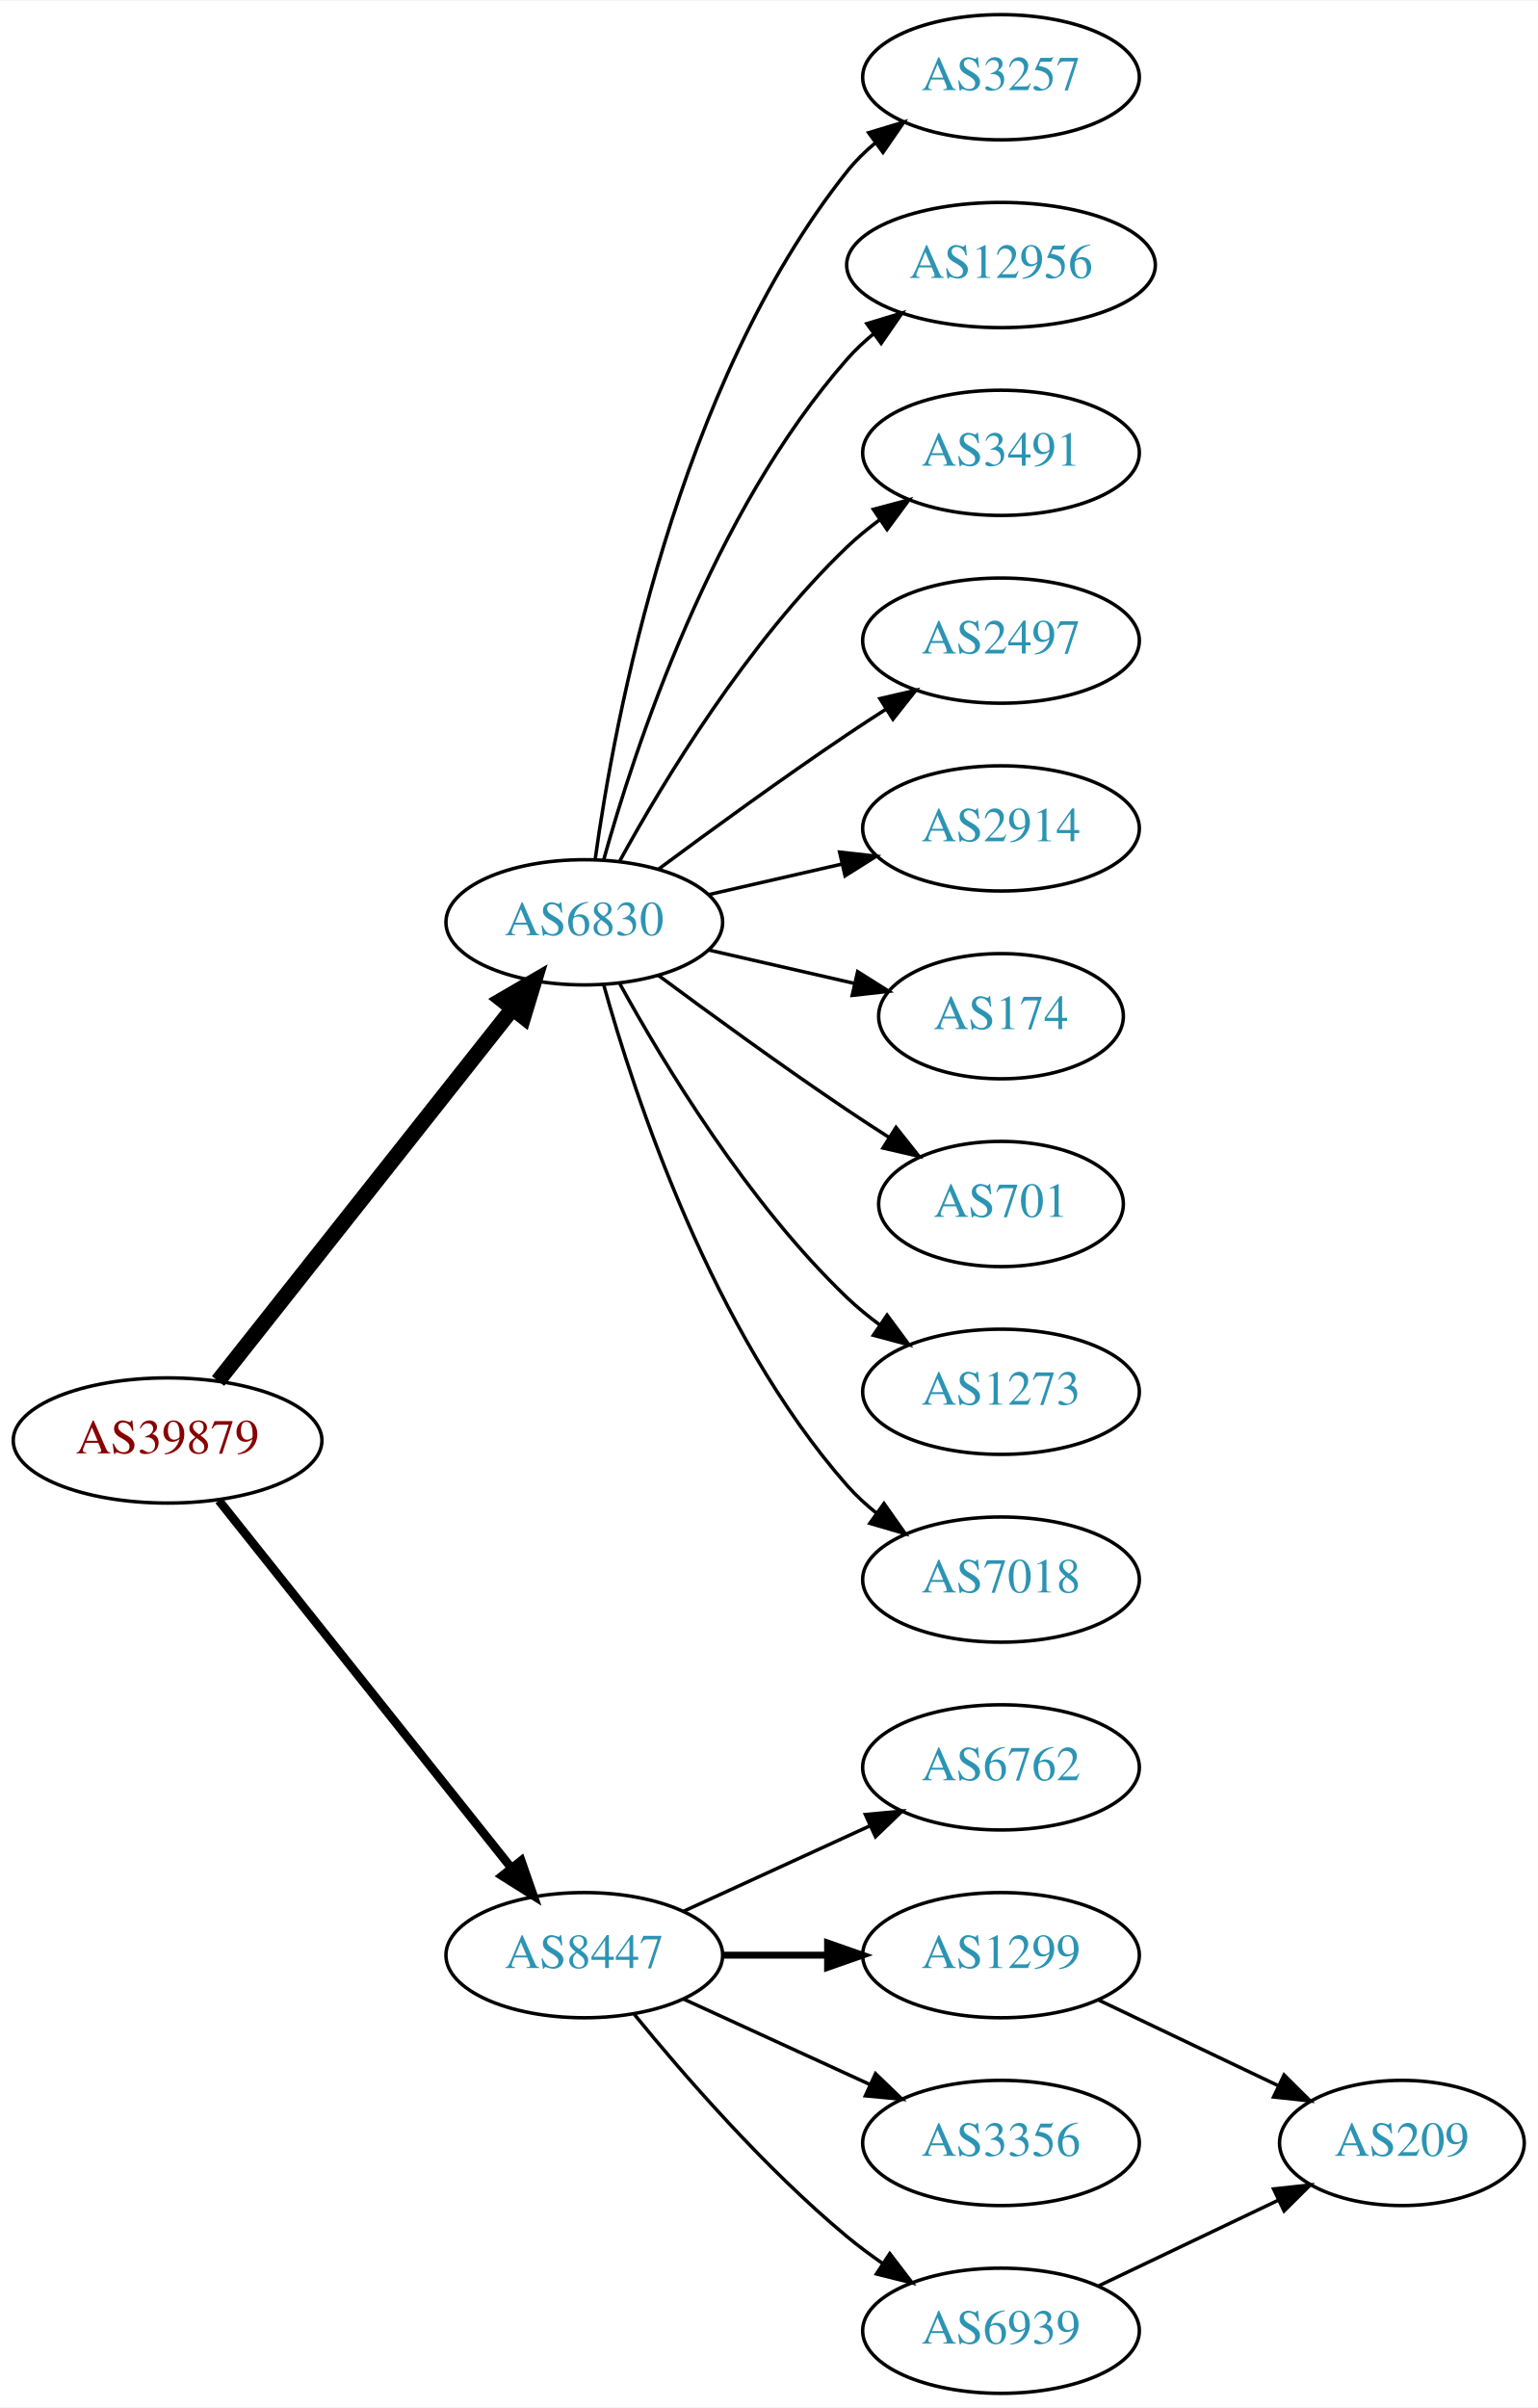
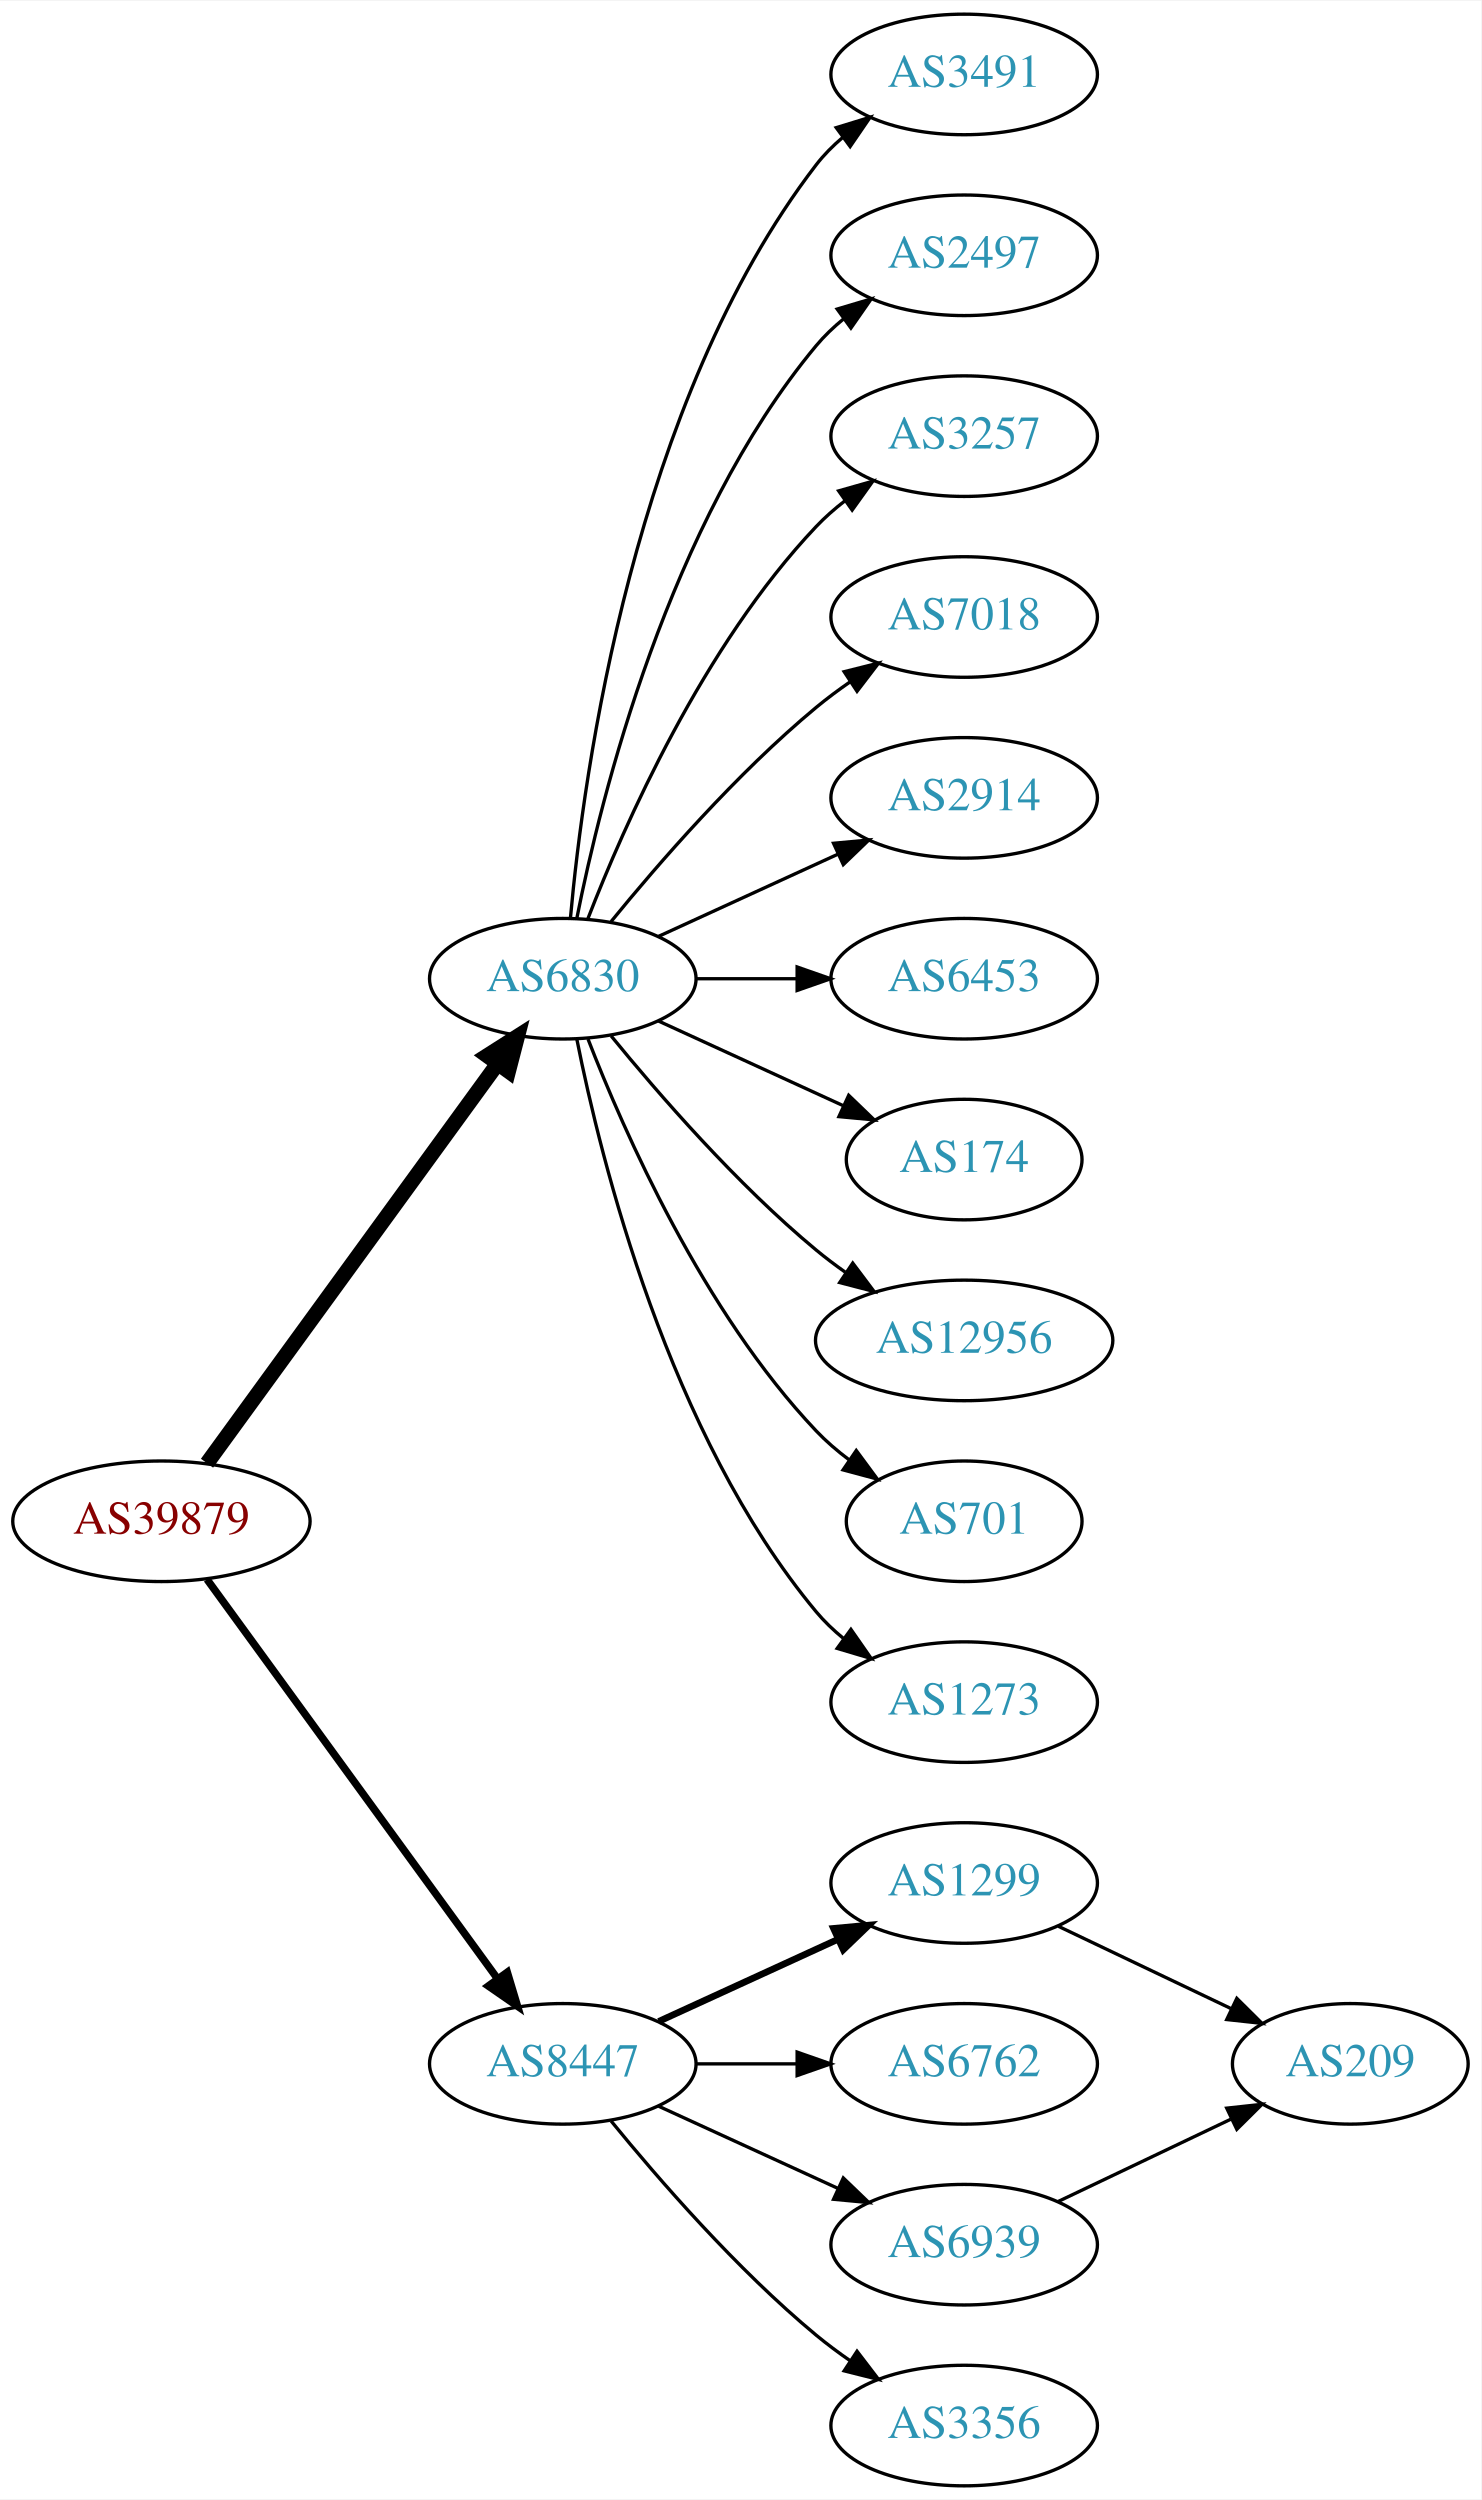
- <svg xmlns="http://www.w3.org/2000/svg" xmlns:xlink="http://www.w3.org/1999/xlink" width="442pt" height="692pt" viewBox="0.00 0.00 442.27 692.00">
-   <g id="graph0" class="graph" transform="scale(1 1) rotate(0) translate(4 688)">
-     <polygon fill="white" stroke="none" points="-4,4 -4,-688 438.271,-688 438.271,4 -4,4" />
+ <svg xmlns="http://www.w3.org/2000/svg" xmlns:xlink="http://www.w3.org/1999/xlink" width="442pt" height="746pt" viewBox="0.00 0.00 442.27 746.00">
+   <g id="graph0" class="graph" transform="scale(1 1) rotate(0) translate(4 742)">
+     <polygon fill="white" stroke="none" points="-4,4 -4,-742 438.271,-742 438.271,4 -4,4" />
    <g id="node1" class="node">
      <g id="a_node1">
        <a xlink:href="/asn/39879" xlink:title="AS39879 ~ SVC-AS [AT]">
-           <ellipse fill="#ffffff" stroke="black" cx="44.196" cy="-274" rx="44.393" ry="18" />
-           <text text-anchor="middle" x="44.196" y="-270.3" font-family="Times,serif" font-size="14.00" fill="#880000">AS39879</text>
+           <ellipse fill="#ffffff" stroke="black" cx="44.196" cy="-288" rx="44.393" ry="18" />
+           <text text-anchor="middle" x="44.196" y="-284.3" font-family="Times,serif" font-size="14.00" fill="#880000">AS39879</text>
        </a>
      </g>
    </g>
    <g id="node2" class="node">
      <g id="a_node2">
        <a xlink:href="/asn/6830" xlink:title="AS6830 ~ LGI-UPC [AT]">
-           <ellipse fill="#ffffff" stroke="black" cx="164.039" cy="-423" rx="39.794" ry="18" />
-           <text text-anchor="middle" x="164.039" y="-419.3" font-family="Times,serif" font-size="14.00" fill="#2c94b3">AS6830</text>
+           <ellipse fill="#ffffff" stroke="black" cx="164.039" cy="-450" rx="39.794" ry="18" />
+           <text text-anchor="middle" x="164.039" y="-446.3" font-family="Times,serif" font-size="14.00" fill="#2c94b3">AS6830</text>
        </a>
      </g>
    </g>
    <g id="edge1" class="edge">
-       <path fill="none" stroke="black" stroke-width="4.5" d="M58.714,-291.092C79.492,-317.364 119.383,-367.802 143.365,-398.125" />
-       <polygon fill="black" stroke="black" stroke-width="4.5" points="140.387,-400.706 149.678,-406.107 146.563,-395.821 140.387,-400.706" />
+       <path fill="none" stroke="black" stroke-width="4.5" d="M57.807,-305.337C78.628,-333.96 120.29,-391.233 144.479,-424.486" />
+       <polygon fill="black" stroke="black" stroke-width="4.5" points="141.451,-427.017 150.518,-432.788 147.82,-422.385 141.451,-427.017" />
    </g>
    <g id="node3" class="node">
      <g id="a_node3">
        <a xlink:href="/asn/8447" xlink:title="AS8447 ~ A1 Telekom Austria AG [AT]">
          <ellipse fill="#ffffff" stroke="black" cx="164.039" cy="-126" rx="39.794" ry="18" />
          <text text-anchor="middle" x="164.039" y="-122.3" font-family="Times,serif" font-size="14.00" fill="#2c94b3">AS8447</text>
        </a>
      </g>
    </g>
    <g id="edge2" class="edge">
-       <path fill="none" stroke="black" stroke-width="2.5" d="M58.945,-256.733C79.7,-230.666 119.146,-181.126 143.07,-151.079" />
-       <polygon fill="black" stroke="black" stroke-width="2.5" points="145.887,-153.16 149.378,-143.157 140.41,-148.8 145.887,-153.16" />
+       <path fill="none" stroke="black" stroke-width="2.25" d="M57.807,-270.663C78.628,-242.04 120.29,-184.767 144.479,-151.514" />
+       <polygon fill="black" stroke="black" stroke-width="2.25" points="147.466,-153.358 150.518,-143.212 141.805,-149.24 147.466,-153.358" />
    </g>
    <g id="node4" class="node">
      <g id="a_node4">
-         <a xlink:href="/asn/3257" xlink:title="AS3257 ~ GTT [DE]">
-           <ellipse fill="#ffffff" stroke="black" cx="283.881" cy="-666" rx="39.794" ry="18" />
-           <text text-anchor="middle" x="283.881" y="-662.3" font-family="Times,serif" font-size="14.00" fill="#2c94b3">AS3257</text>
+         <a xlink:href="/asn/3491" xlink:title="AS3491 ~ PCCW Global, Inc. [US]">
+           <ellipse fill="#ffffff" stroke="black" cx="283.881" cy="-720" rx="39.794" ry="18" />
+           <text text-anchor="middle" x="283.881" y="-716.3" font-family="Times,serif" font-size="14.00" fill="#2c94b3">AS3491</text>
        </a>
      </g>
    </g>
    <g id="edge3" class="edge">
-       <path fill="none" stroke="black" d="M167.178,-441.17C172.678,-480.974 190.504,-577.233 239.685,-639 242.026,-641.94 244.781,-644.649 247.747,-647.121" />
-       <polygon fill="black" stroke="black" points="245.812,-650.042 255.953,-653.11 249.939,-644.388 245.812,-650.042" />
+       <path fill="none" stroke="black" d="M166.323,-468.117C170.221,-511.332 185.238,-622.131 239.685,-693 241.975,-695.981 244.695,-698.716 247.639,-701.205" />
+       <polygon fill="black" stroke="black" points="245.686,-704.113 255.816,-707.218 249.833,-698.473 245.686,-704.113" />
    </g>
    <g id="node5" class="node">
      <g id="a_node5">
-         <a xlink:href="/asn/12956" xlink:title="AS12956 ~ TELXIUS [ES]">
-           <ellipse fill="#ffffff" stroke="black" cx="283.881" cy="-612" rx="44.393" ry="18" />
-           <text text-anchor="middle" x="283.881" y="-608.3" font-family="Times,serif" font-size="14.00" fill="#2c94b3">AS12956</text>
+         <a xlink:href="/asn/2497" xlink:title="AS2497 ~ Internet Initiative Japan Inc. [JP]">
+           <ellipse fill="#ffffff" stroke="black" cx="283.881" cy="-666" rx="39.794" ry="18" />
+           <text text-anchor="middle" x="283.881" y="-662.3" font-family="Times,serif" font-size="14.00" fill="#2c94b3">AS2497</text>
        </a>
      </g>
    </g>
    <g id="edge4" class="edge">
-       <path fill="none" stroke="black" d="M169.612,-440.946C178.517,-472.995 200.801,-540.842 239.685,-585 241.975,-587.601 244.577,-590.038 247.34,-592.301" />
-       <polygon fill="black" stroke="black" points="245.293,-595.14 255.434,-598.208 249.419,-589.485 245.293,-595.14" />
+       <path fill="none" stroke="black" d="M168.237,-468.073C175.401,-504.141 195.675,-586.125 239.685,-639 242.09,-641.889 244.886,-644.563 247.879,-647.013" />
+       <polygon fill="black" stroke="black" points="245.967,-649.95 256.122,-652.973 250.069,-644.277 245.967,-649.95" />
    </g>
    <g id="node6" class="node">
      <g id="a_node6">
-         <a xlink:href="/asn/3491" xlink:title="AS3491 ~ PCCW Global, Inc. [US]">
-           <ellipse fill="#ffffff" stroke="black" cx="283.881" cy="-558" rx="39.794" ry="18" />
-           <text text-anchor="middle" x="283.881" y="-554.3" font-family="Times,serif" font-size="14.00" fill="#2c94b3">AS3491</text>
+         <a xlink:href="/asn/3257" xlink:title="AS3257 ~ GTT [DE]">
+           <ellipse fill="#ffffff" stroke="black" cx="283.881" cy="-612" rx="39.794" ry="18" />
+           <text text-anchor="middle" x="283.881" y="-608.3" font-family="Times,serif" font-size="14.00" fill="#2c94b3">AS3257</text>
        </a>
      </g>
    </g>
    <g id="edge5" class="edge">
-       <path fill="none" stroke="black" d="M174.28,-440.713C186.825,-463.561 211.002,-503.611 239.685,-531 242.553,-533.739 245.742,-536.347 249.051,-538.785" />
-       <polygon fill="black" stroke="black" points="247.175,-541.742 257.411,-544.477 251.114,-535.956 247.175,-541.742" />
+       <path fill="none" stroke="black" d="M171.562,-467.994C182.312,-495.728 205.969,-549.429 239.685,-585 242.271,-587.728 245.188,-590.294 248.257,-592.677" />
+       <polygon fill="black" stroke="black" points="246.411,-595.658 256.605,-598.543 250.435,-589.93 246.411,-595.658" />
    </g>
    <g id="node7" class="node">
      <g id="a_node7">
-         <a xlink:href="/asn/2497" xlink:title="AS2497 ~ Internet Initiative Japan Inc. [JP]">
-           <ellipse fill="#ffffff" stroke="black" cx="283.881" cy="-504" rx="39.794" ry="18" />
-           <text text-anchor="middle" x="283.881" y="-500.3" font-family="Times,serif" font-size="14.00" fill="#2c94b3">AS2497</text>
+         <a xlink:href="/asn/7018" xlink:title="AS7018 ~ AT&amp;T Services, Inc. [US]">
+           <ellipse fill="#ffffff" stroke="black" cx="283.881" cy="-558" rx="39.794" ry="18" />
+           <text text-anchor="middle" x="283.881" y="-554.3" font-family="Times,serif" font-size="14.00" fill="#2c94b3">AS7018</text>
        </a>
      </g>
    </g>
    <g id="edge6" class="edge">
-       <path fill="none" stroke="black" d="M185.369,-438.277C200.231,-449.304 220.976,-464.407 239.685,-477 243.234,-479.389 246.984,-481.839 250.733,-484.242" />
-       <polygon fill="black" stroke="black" points="249.059,-487.325 259.381,-489.712 252.801,-481.409 249.059,-487.325" />
+       <path fill="none" stroke="black" d="M178.458,-467.065C192.572,-484.375 215.987,-511.345 239.685,-531 242.901,-533.668 246.402,-536.27 249.972,-538.741" />
+       <polygon fill="black" stroke="black" points="248.05,-541.666 258.329,-544.236 251.896,-535.817 248.05,-541.666" />
    </g>
    <g id="node8" class="node">
      <g id="a_node8">
        <a xlink:href="/asn/2914" xlink:title="AS2914 ~ NTT America, Inc. [US]">
-           <ellipse fill="#ffffff" stroke="black" cx="283.881" cy="-450" rx="39.794" ry="18" />
-           <text text-anchor="middle" x="283.881" y="-446.3" font-family="Times,serif" font-size="14.00" fill="#2c94b3">AS2914</text>
+           <ellipse fill="#ffffff" stroke="black" cx="283.881" cy="-504" rx="39.794" ry="18" />
+           <text text-anchor="middle" x="283.881" y="-500.3" font-family="Times,serif" font-size="14.00" fill="#2c94b3">AS2914</text>
        </a>
      </g>
    </g>
    <g id="edge7" class="edge">
-       <path fill="none" stroke="black" d="M199.758,-430.955C211.758,-433.704 225.379,-436.825 238.071,-439.733" />
-       <polygon fill="black" stroke="black" points="237.474,-443.187 248.003,-442.009 239.037,-436.364 237.474,-443.187" />
+       <path fill="none" stroke="black" d="M192.667,-462.661C208.624,-469.973 228.895,-479.261 246.178,-487.181" />
+       <polygon fill="black" stroke="black" points="244.876,-490.435 255.425,-491.419 247.793,-484.071 244.876,-490.435" />
    </g>
    <g id="node9" class="node">
      <g id="a_node9">
+         <a xlink:href="/asn/6453" xlink:title="AS6453 ~ TATA COMMUNICATIONS (AMERICA) INC [US]">
+           <ellipse fill="#ffffff" stroke="black" cx="283.881" cy="-450" rx="39.794" ry="18" />
+           <text text-anchor="middle" x="283.881" y="-446.3" font-family="Times,serif" font-size="14.00" fill="#2c94b3">AS6453</text>
+         </a>
+       </g>
+     </g>
+     <g id="edge8" class="edge">
+       <path fill="none" stroke="black" d="M203.951,-450C213.505,-450 223.854,-450 233.817,-450" />
+       <polygon fill="black" stroke="black" points="234.009,-453.5 244.009,-450 234.009,-446.5 234.009,-453.5" />
+     </g>
+     <g id="node10" class="node">
+       <g id="a_node10">
        <a xlink:href="/asn/174" xlink:title="AS174 ~ Cogent Communications [US]">
          <ellipse fill="#ffffff" stroke="black" cx="283.881" cy="-396" rx="35.194" ry="18" />
          <text text-anchor="middle" x="283.881" y="-392.3" font-family="Times,serif" font-size="14.00" fill="#2c94b3">AS174</text>
        </a>
      </g>
    </g>
-     <g id="edge8" class="edge">
-       <path fill="none" stroke="black" d="M199.758,-415.045C212.85,-412.045 227.873,-408.604 241.513,-405.478" />
-       <polygon fill="black" stroke="black" points="242.655,-408.807 251.621,-403.162 241.091,-401.984 242.655,-408.807" />
-     </g>
-     <g id="node10" class="node">
-       <g id="a_node10">
-         <a xlink:href="/asn/701" xlink:title="AS701 ~ UUNET [US]">
-           <ellipse fill="#ffffff" stroke="black" cx="283.881" cy="-342" rx="35.194" ry="18" />
-           <text text-anchor="middle" x="283.881" y="-338.3" font-family="Times,serif" font-size="14.00" fill="#2c94b3">AS701</text>
-         </a>
-       </g>
-     </g>
    <g id="edge9" class="edge">
-       <path fill="none" stroke="black" d="M185.369,-407.723C200.231,-396.696 220.976,-381.593 239.685,-369 243.502,-366.431 247.552,-363.79 251.583,-361.214" />
-       <polygon fill="black" stroke="black" points="253.687,-364.025 260.277,-355.729 249.952,-358.105 253.687,-364.025" />
+       <path fill="none" stroke="black" d="M192.667,-437.339C209.084,-429.817 230.065,-420.202 247.662,-412.139" />
+       <polygon fill="black" stroke="black" points="249.407,-415.189 257.04,-407.842 246.49,-408.826 249.407,-415.189" />
    </g>
    <g id="node11" class="node">
      <g id="a_node11">
-         <a xlink:href="/asn/1273" xlink:title="AS1273 ~ Vodafone Group PLC [EU]">
-           <ellipse fill="#ffffff" stroke="black" cx="283.881" cy="-288" rx="39.794" ry="18" />
-           <text text-anchor="middle" x="283.881" y="-284.3" font-family="Times,serif" font-size="14.00" fill="#2c94b3">AS1273</text>
+         <a xlink:href="/asn/12956" xlink:title="AS12956 ~ TELXIUS [ES]">
+           <ellipse fill="#ffffff" stroke="black" cx="283.881" cy="-342" rx="44.393" ry="18" />
+           <text text-anchor="middle" x="283.881" y="-338.3" font-family="Times,serif" font-size="14.00" fill="#2c94b3">AS12956</text>
        </a>
      </g>
    </g>
    <g id="edge10" class="edge">
-       <path fill="none" stroke="black" d="M174.28,-405.287C186.825,-382.439 211.002,-342.389 239.685,-315 242.553,-312.261 245.742,-309.653 249.051,-307.215" />
-       <polygon fill="black" stroke="black" points="251.114,-310.044 257.411,-301.523 247.175,-304.258 251.114,-310.044" />
+       <path fill="none" stroke="black" d="M178.458,-432.935C192.572,-415.625 215.987,-388.655 239.685,-369 242.423,-366.729 245.367,-364.506 248.384,-362.37" />
+       <polygon fill="black" stroke="black" points="250.61,-365.092 256.973,-356.621 246.716,-359.275 250.61,-365.092" />
    </g>
    <g id="node12" class="node">
      <g id="a_node12">
-         <a xlink:href="/asn/7018" xlink:title="AS7018 ~ AT&amp;T Services, Inc. [US]">
-           <ellipse fill="#ffffff" stroke="black" cx="283.881" cy="-234" rx="39.794" ry="18" />
-           <text text-anchor="middle" x="283.881" y="-230.3" font-family="Times,serif" font-size="14.00" fill="#2c94b3">AS7018</text>
+         <a xlink:href="/asn/701" xlink:title="AS701 ~ UUNET [US]">
+           <ellipse fill="#ffffff" stroke="black" cx="283.881" cy="-288" rx="35.194" ry="18" />
+           <text text-anchor="middle" x="283.881" y="-284.3" font-family="Times,serif" font-size="14.00" fill="#2c94b3">AS701</text>
        </a>
      </g>
    </g>
    <g id="edge11" class="edge">
-       <path fill="none" stroke="black" d="M169.612,-405.054C178.517,-373.005 200.801,-305.158 239.685,-261 242.169,-258.179 245.019,-255.551 248.044,-253.129" />
-       <polygon fill="black" stroke="black" points="250.23,-255.869 256.334,-247.209 246.162,-250.172 250.23,-255.869" />
+       <path fill="none" stroke="black" d="M171.562,-432.006C182.312,-404.272 205.969,-350.571 239.685,-315 242.628,-311.895 246.001,-308.999 249.537,-306.345" />
+       <polygon fill="black" stroke="black" points="251.666,-309.129 257.956,-300.603 247.722,-303.346 251.666,-309.129" />
    </g>
    <g id="node13" class="node">
      <g id="a_node13">
-         <a xlink:href="/asn/6762" xlink:title="AS6762 ~ TELECOM ITALIA SPARKLE S.p.A. [IT]">
-           <ellipse fill="#ffffff" stroke="black" cx="283.881" cy="-180" rx="39.794" ry="18" />
-           <text text-anchor="middle" x="283.881" y="-176.3" font-family="Times,serif" font-size="14.00" fill="#2c94b3">AS6762</text>
+         <a xlink:href="/asn/1273" xlink:title="AS1273 ~ Vodafone Group PLC [EU]">
+           <ellipse fill="#ffffff" stroke="black" cx="283.881" cy="-234" rx="39.794" ry="18" />
+           <text text-anchor="middle" x="283.881" y="-230.3" font-family="Times,serif" font-size="14.00" fill="#2c94b3">AS1273</text>
        </a>
      </g>
    </g>
    <g id="edge12" class="edge">
-       <path fill="none" stroke="black" d="M192.667,-138.661C208.624,-145.973 228.895,-155.261 246.178,-163.181" />
-       <polygon fill="black" stroke="black" points="244.876,-166.435 255.425,-167.419 247.793,-160.071 244.876,-166.435" />
+       <path fill="none" stroke="black" d="M168.237,-431.927C175.401,-395.859 195.675,-313.875 239.685,-261 242.09,-258.111 244.886,-255.437 247.879,-252.987" />
+       <polygon fill="black" stroke="black" points="250.069,-255.723 256.122,-247.027 245.967,-250.05 250.069,-255.723" />
    </g>
    <g id="node14" class="node">
      <g id="a_node14">
        <a xlink:href="/asn/1299" xlink:title="AS1299 ~ Telia Carrier [EU]">
-           <ellipse fill="#ffffff" stroke="black" cx="283.881" cy="-126" rx="39.794" ry="18" />
-           <text text-anchor="middle" x="283.881" y="-122.3" font-family="Times,serif" font-size="14.00" fill="#2c94b3">AS1299</text>
+           <ellipse fill="#ffffff" stroke="black" cx="283.881" cy="-180" rx="39.794" ry="18" />
+           <text text-anchor="middle" x="283.881" y="-176.3" font-family="Times,serif" font-size="14.00" fill="#2c94b3">AS1299</text>
        </a>
      </g>
    </g>
    <g id="edge13" class="edge">
-       <path fill="none" stroke="black" stroke-width="2" d="M203.951,-126C213.505,-126 223.854,-126 233.817,-126" />
-       <polygon fill="black" stroke="black" stroke-width="2" points="234.009,-129.5 244.009,-126 234.009,-122.5 234.009,-129.5" />
+       <path fill="none" stroke="black" stroke-width="2" d="M192.667,-138.661C208.624,-145.973 228.895,-155.261 246.178,-163.181" />
+       <polygon fill="black" stroke="black" stroke-width="2" points="244.876,-166.435 255.425,-167.419 247.793,-160.071 244.876,-166.435" />
    </g>
    <g id="node15" class="node">
      <g id="a_node15">
-         <a xlink:href="/asn/3356" xlink:title="AS3356 ~ Level 3 Parent, LLC [US]">
-           <ellipse fill="#ffffff" stroke="black" cx="283.881" cy="-72" rx="39.794" ry="18" />
-           <text text-anchor="middle" x="283.881" y="-68.3" font-family="Times,serif" font-size="14.00" fill="#2c94b3">AS3356</text>
+         <a xlink:href="/asn/6762" xlink:title="AS6762 ~ TELECOM ITALIA SPARKLE S.p.A. [IT]">
+           <ellipse fill="#ffffff" stroke="black" cx="283.881" cy="-126" rx="39.794" ry="18" />
+           <text text-anchor="middle" x="283.881" y="-122.3" font-family="Times,serif" font-size="14.00" fill="#2c94b3">AS6762</text>
        </a>
      </g>
    </g>
    <g id="edge14" class="edge">
-       <path fill="none" stroke="black" d="M192.667,-113.339C208.624,-106.027 228.895,-96.739 246.178,-88.819" />
-       <polygon fill="black" stroke="black" points="247.793,-91.929 255.425,-84.581 244.876,-85.565 247.793,-91.929" />
+       <path fill="none" stroke="black" d="M203.951,-126C213.505,-126 223.854,-126 233.817,-126" />
+       <polygon fill="black" stroke="black" points="234.009,-129.5 244.009,-126 234.009,-122.5 234.009,-129.5" />
    </g>
    <g id="node16" class="node">
      <g id="a_node16">
        <a xlink:href="/asn/6939" xlink:title="AS6939 ~ Hurricane Electric LLC [US]">
+           <ellipse fill="#ffffff" stroke="black" cx="283.881" cy="-72" rx="39.794" ry="18" />
+           <text text-anchor="middle" x="283.881" y="-68.3" font-family="Times,serif" font-size="14.00" fill="#2c94b3">AS6939</text>
+         </a>
+       </g>
+     </g>
+     <g id="edge15" class="edge">
+       <path fill="none" stroke="black" d="M192.667,-113.339C208.624,-106.027 228.895,-96.739 246.178,-88.819" />
+       <polygon fill="black" stroke="black" points="247.793,-91.929 255.425,-84.581 244.876,-85.565 247.793,-91.929" />
+     </g>
+     <g id="node17" class="node">
+       <g id="a_node17">
+         <a xlink:href="/asn/3356" xlink:title="AS3356 ~ Level 3 Parent, LLC [US]">
          <ellipse fill="#ffffff" stroke="black" cx="283.881" cy="-18" rx="39.794" ry="18" />
-           <text text-anchor="middle" x="283.881" y="-14.3" font-family="Times,serif" font-size="14.00" fill="#2c94b3">AS6939</text>
-         </a>
-       </g>
-     </g>
-     <g id="edge15" class="edge">
+           <text text-anchor="middle" x="283.881" y="-14.3" font-family="Times,serif" font-size="14.00" fill="#2c94b3">AS3356</text>
+         </a>
+       </g>
+     </g>
+     <g id="edge16" class="edge">
      <path fill="none" stroke="black" d="M178.458,-108.935C192.572,-91.625 215.987,-64.655 239.685,-45 242.901,-42.332 246.402,-39.73 249.972,-37.259" />
      <polygon fill="black" stroke="black" points="251.896,-40.183 258.329,-31.764 248.05,-34.334 251.896,-40.183" />
    </g>
-     <g id="node17" class="node">
-       <g id="a_node17">
+     <g id="node18" class="node">
+       <g id="a_node18">
        <a xlink:href="/asn/209" xlink:title="AS209 ~ CenturyLink Communications, LLC [US]">
-           <ellipse fill="#ffffff" stroke="black" cx="399.174" cy="-72" rx="35.194" ry="18" />
-           <text text-anchor="middle" x="399.174" y="-68.3" font-family="Times,serif" font-size="14.00" fill="#2c94b3">AS209</text>
-         </a>
-       </g>
-     </g>
-     <g id="edge16" class="edge">
-       <path fill="none" stroke="black" d="M312.018,-113.066C327.449,-105.71 346.935,-96.423 363.47,-88.541" />
-       <polygon fill="black" stroke="black" points="365.291,-91.551 372.812,-84.089 362.279,-85.232 365.291,-91.551" />
+           <ellipse fill="#ffffff" stroke="black" cx="399.174" cy="-126" rx="35.194" ry="18" />
+           <text text-anchor="middle" x="399.174" y="-122.3" font-family="Times,serif" font-size="14.00" fill="#2c94b3">AS209</text>
+         </a>
+       </g>
    </g>
    <g id="edge17" class="edge">
-       <path fill="none" stroke="black" d="M312.018,-30.934C327.449,-38.29 346.935,-47.577 363.47,-55.459" />
-       <polygon fill="black" stroke="black" points="362.279,-58.768 372.812,-59.911 365.291,-52.449 362.279,-58.768" />
+       <path fill="none" stroke="black" d="M312.018,-167.066C327.449,-159.71 346.935,-150.423 363.47,-142.541" />
+       <polygon fill="black" stroke="black" points="365.291,-145.551 372.812,-138.089 362.279,-139.232 365.291,-145.551" />
+     </g>
+     <g id="edge18" class="edge">
+       <path fill="none" stroke="black" d="M312.018,-84.934C327.449,-92.29 346.935,-101.577 363.47,-109.459" />
+       <polygon fill="black" stroke="black" points="362.279,-112.768 372.812,-113.911 365.291,-106.449 362.279,-112.768" />
    </g>
  </g>
</svg>
